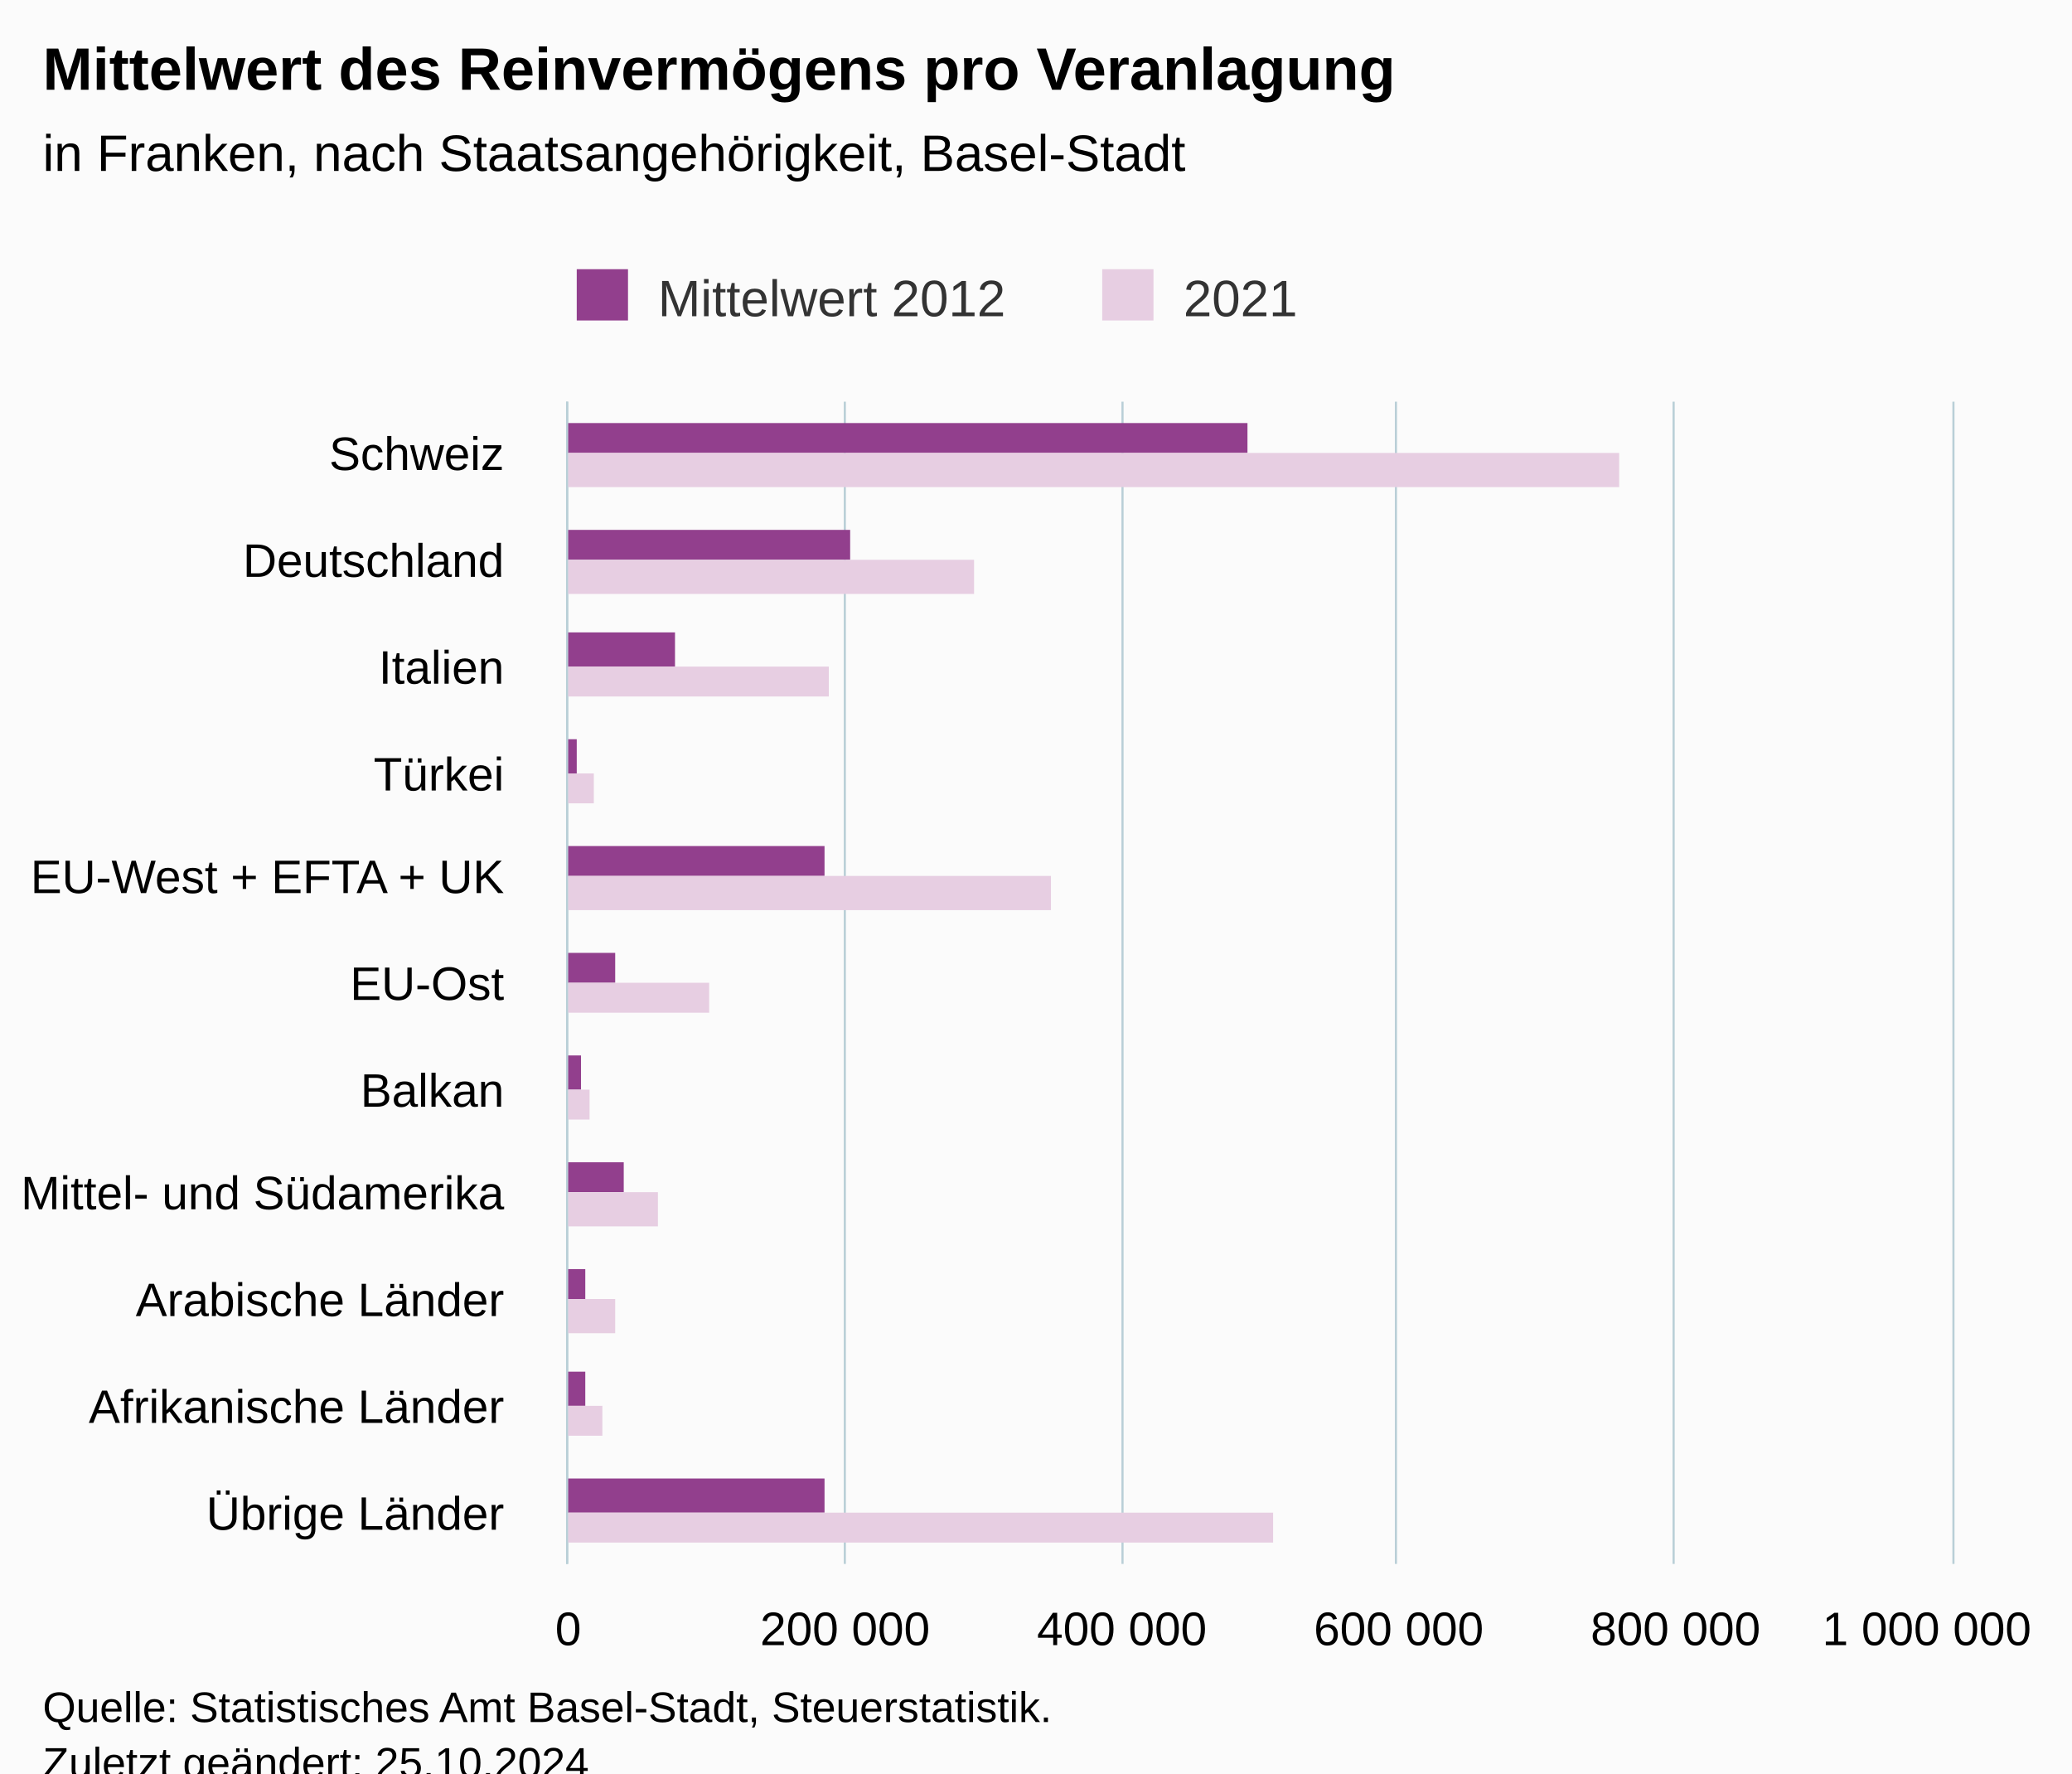
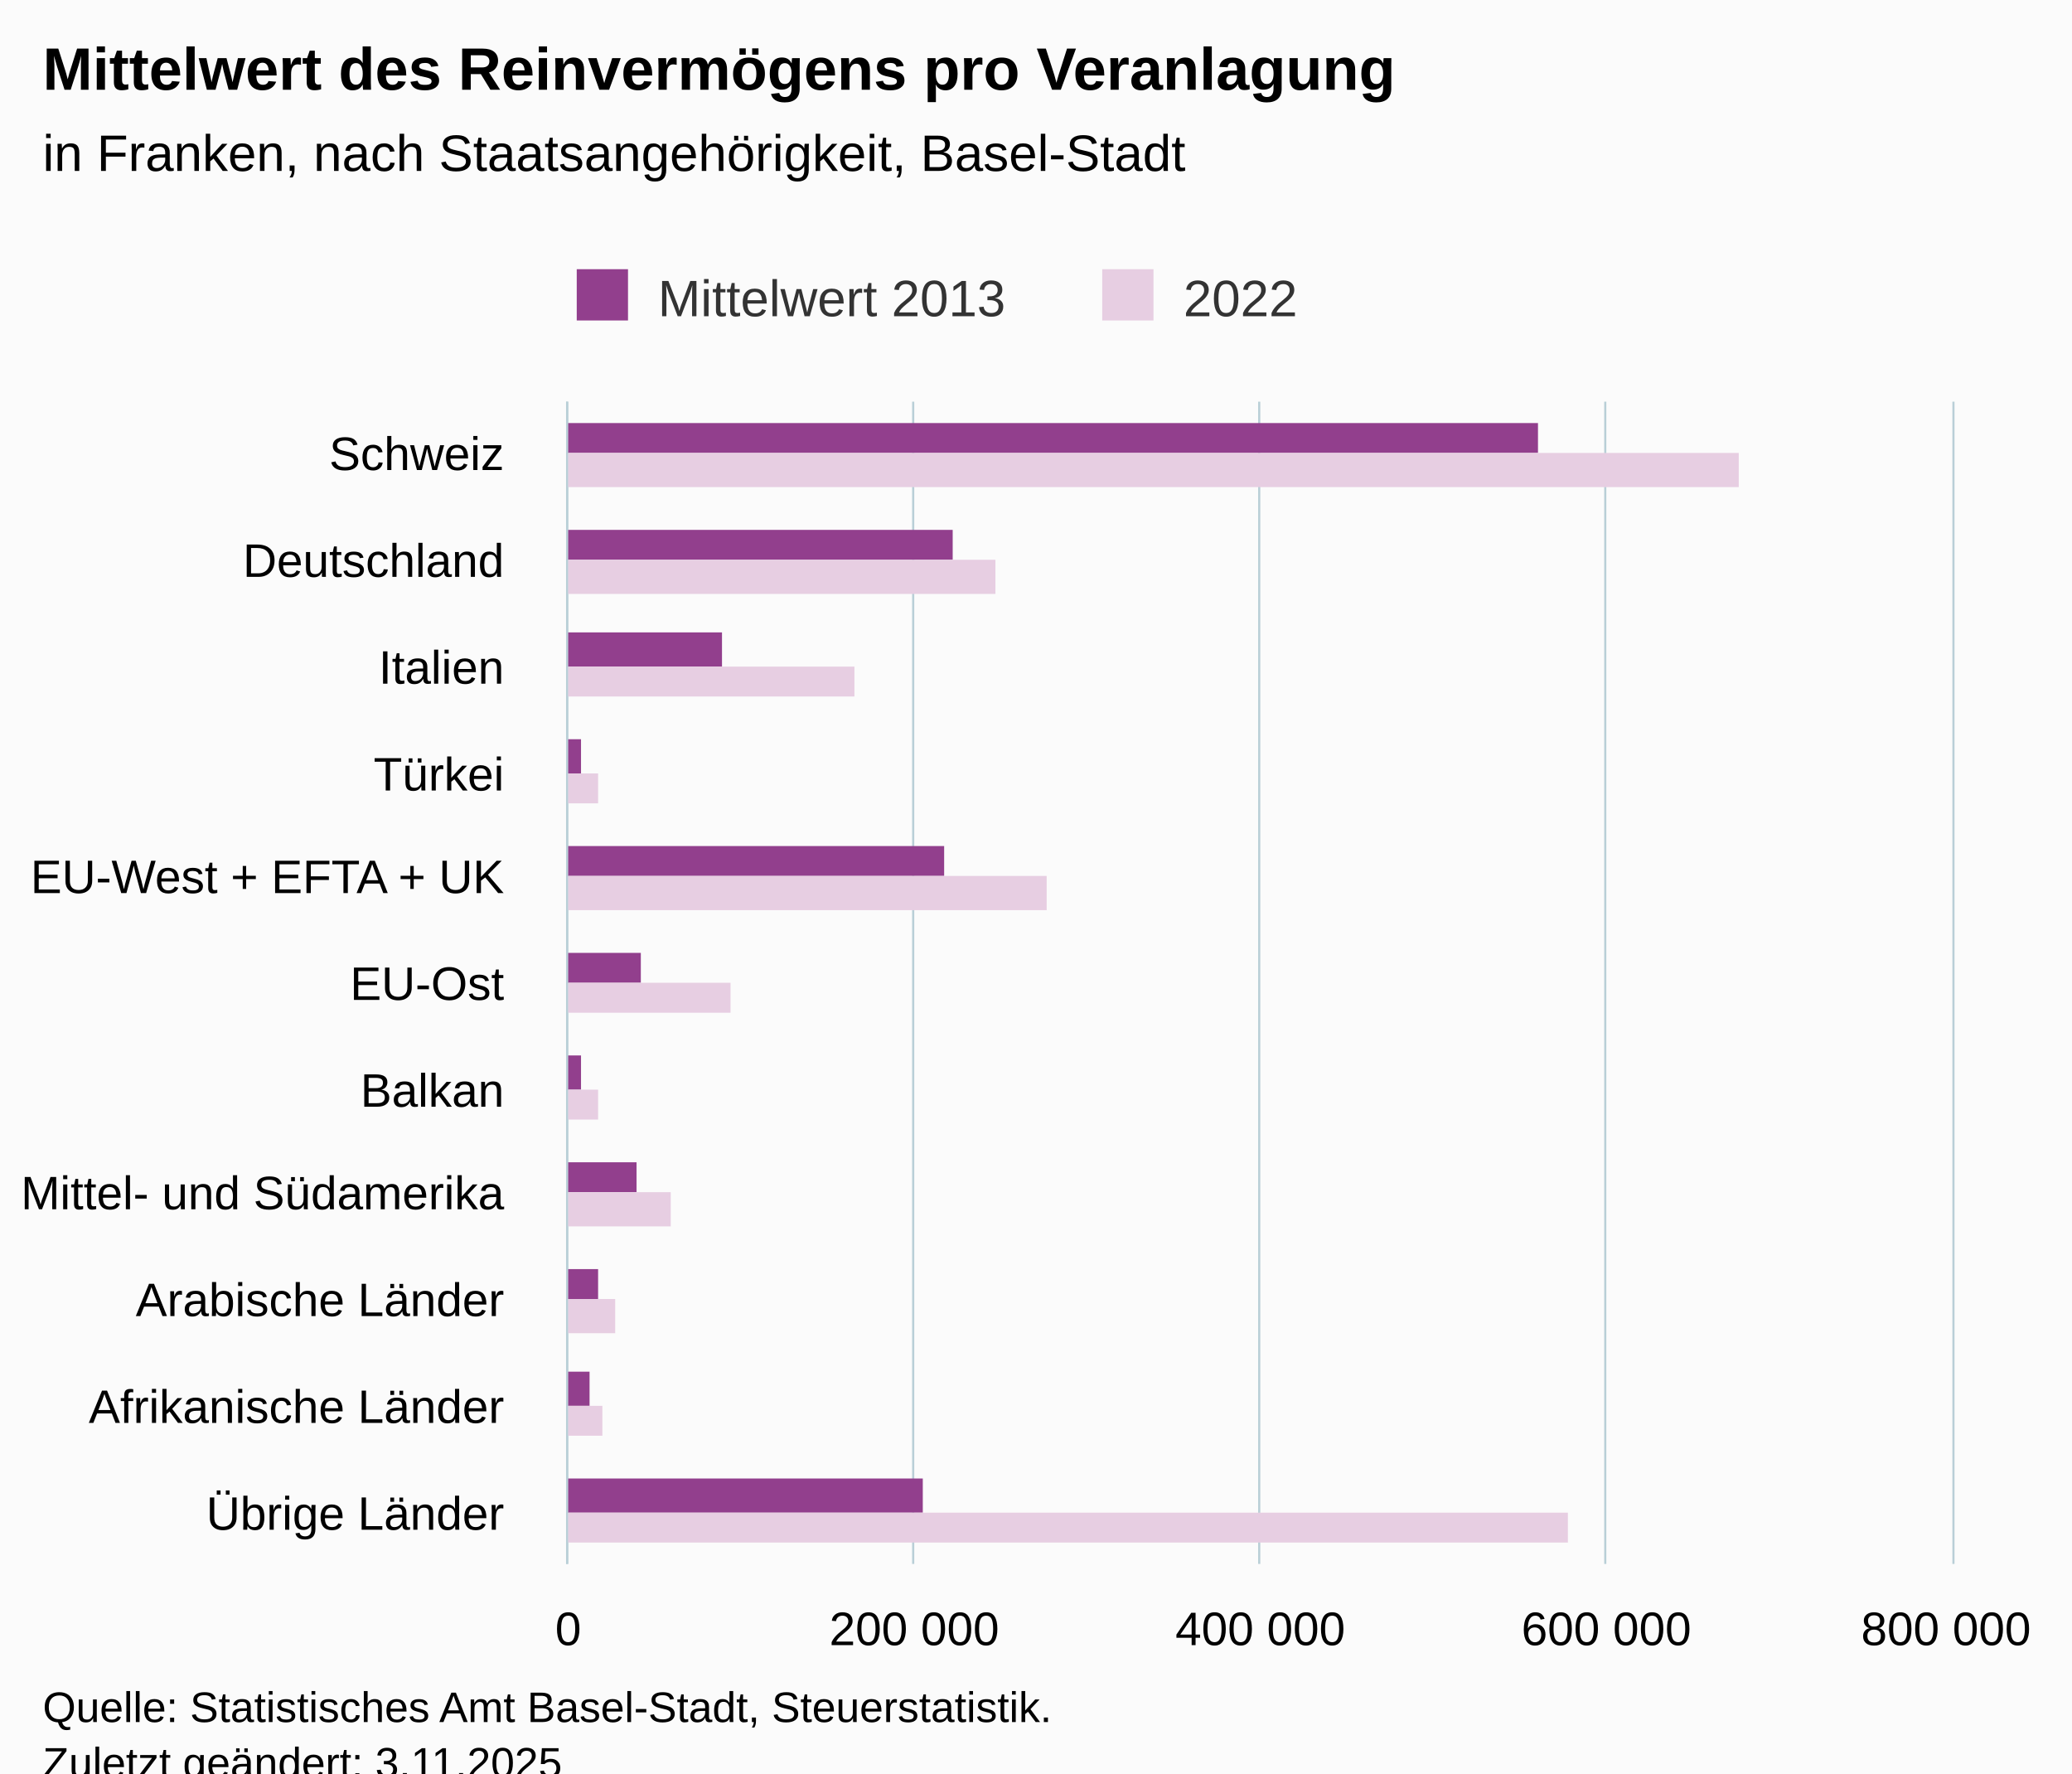
<svg xmlns="http://www.w3.org/2000/svg" version="1.1" class="highcharts-root" style="font-family:Arial;font-size:12px;" viewBox="0 0 485 415">
  <defs>
-     <clipPath id="highcharts-jxu6p9f-29-">
+     <clipPath id="highcharts-41390ee-29-">
      <rect x="0" y="0" width="272" height="324" fill="none" />
    </clipPath>
-     <clipPath id="highcharts-jxu6p9f-41-">
+     <clipPath id="highcharts-41390ee-41-">
      <rect x="0" y="0" width="272" height="324" fill="none" />
    </clipPath>
-     <clipPath id="highcharts-jxu6p9f-53-">
+     <clipPath id="highcharts-41390ee-53-">
      <rect x="133" y="94" width="324" height="272" fill="none" />
    </clipPath>
  </defs>
  <rect fill="#fbfbfb" class="highcharts-background" x="0" y="0" width="485" height="428" rx="0" ry="0" />
  <rect fill="none" class="highcharts-plot-background" x="133" y="94" width="324" height="272" />
  <g class="highcharts-pane-group" data-z-index="0" />
  <g class="highcharts-grid highcharts-xaxis-grid" data-z-index="1">
    <path fill="none" data-z-index="1" class="highcharts-grid-line" d="M 133 119.5 L 457 119.5" opacity="1" />
    <path fill="none" data-z-index="1" class="highcharts-grid-line" d="M 133 143.5 L 457 143.5" opacity="1" />
    <path fill="none" data-z-index="1" class="highcharts-grid-line" d="M 133 168.5 L 457 168.5" opacity="1" />
    <path fill="none" data-z-index="1" class="highcharts-grid-line" d="M 133 193.5 L 457 193.5" opacity="1" />
    <path fill="none" data-z-index="1" class="highcharts-grid-line" d="M 133 218.5 L 457 218.5" opacity="1" />
    <path fill="none" data-z-index="1" class="highcharts-grid-line" d="M 133 242.5 L 457 242.5" opacity="1" />
    <path fill="none" data-z-index="1" class="highcharts-grid-line" d="M 133 267.5 L 457 267.5" opacity="1" />
    <path fill="none" data-z-index="1" class="highcharts-grid-line" d="M 133 292.5 L 457 292.5" opacity="1" />
    <path fill="none" data-z-index="1" class="highcharts-grid-line" d="M 133 317.5 L 457 317.5" opacity="1" />
    <path fill="none" data-z-index="1" class="highcharts-grid-line" d="M 133 341.5 L 457 341.5" opacity="1" />
    <path fill="none" data-z-index="1" class="highcharts-grid-line" d="M 133 366.5 L 457 366.5" opacity="1" />
    <path fill="none" data-z-index="1" class="highcharts-grid-line" d="M 133 94.5 L 457 94.5" opacity="1" />
  </g>
  <g class="highcharts-grid highcharts-yaxis-grid" data-z-index="1">
    <path fill="none" stroke="#B9CFD7" stroke-width="0.5" data-z-index="1" class="highcharts-grid-line" d="M 132.75 94 L 132.75 366" opacity="1" />
-     <path fill="none" stroke="#B9CFD7" stroke-width="0.5" data-z-index="1" class="highcharts-grid-line" d="M 197.75 94 L 197.75 366" opacity="1" />
-     <path fill="none" stroke="#B9CFD7" stroke-width="0.5" data-z-index="1" class="highcharts-grid-line" d="M 262.75 94 L 262.75 366" opacity="1" />
-     <path fill="none" stroke="#B9CFD7" stroke-width="0.5" data-z-index="1" class="highcharts-grid-line" d="M 326.75 94 L 326.75 366" opacity="1" />
-     <path fill="none" stroke="#B9CFD7" stroke-width="0.5" data-z-index="1" class="highcharts-grid-line" d="M 391.75 94 L 391.75 366" opacity="1" />
+     <path fill="none" stroke="#B9CFD7" stroke-width="0.5" data-z-index="1" class="highcharts-grid-line" d="M 213.75 94 L 213.75 366" opacity="1" />
+     <path fill="none" stroke="#B9CFD7" stroke-width="0.5" data-z-index="1" class="highcharts-grid-line" d="M 294.75 94 L 294.75 366" opacity="1" />
+     <path fill="none" stroke="#B9CFD7" stroke-width="0.5" data-z-index="1" class="highcharts-grid-line" d="M 375.75 94 L 375.75 366" opacity="1" />
    <path fill="none" stroke="#B9CFD7" stroke-width="0.5" data-z-index="1" class="highcharts-grid-line" d="M 457.25 94 L 457.25 366" opacity="1" />
  </g>
  <rect fill="none" class="highcharts-plot-border" data-z-index="1" x="133" y="94" width="324" height="272" />
  <g class="highcharts-axis highcharts-xaxis" data-z-index="2">
    <path fill="none" class="highcharts-axis-line" stroke="#B9CFD7" stroke-width="0.5" data-z-index="7" d="M 132.75 94 L 132.75 366" />
  </g>
  <g class="highcharts-axis highcharts-yaxis" data-z-index="2">
    <path fill="none" class="highcharts-axis-line" data-z-index="7" d="M 133 366 L 457 366" />
  </g>
  <g class="highcharts-series-group" data-z-index="3">
-     <g class="highcharts-series highcharts-series-0 highcharts-column-series" data-z-index="0.1" opacity="1" transform="translate(457,366) rotate(90) scale(-1,1) scale(1 1)" clip-path="url(#highcharts-jxu6p9f-41-)">
-       <rect x="260" y="165" width="7" height="160" fill="#923F8D" opacity="1" class="highcharts-point" />
-       <rect x="235" y="258" width="7" height="67" fill="#923F8D" opacity="1" class="highcharts-point" />
-       <rect x="210" y="299" width="8" height="26" fill="#923F8D" opacity="1" class="highcharts-point" />
-       <rect x="185" y="322" width="8" height="3" fill="#923F8D" opacity="1" class="highcharts-point" />
-       <rect x="161" y="264" width="7" height="61" fill="#923F8D" opacity="1" class="highcharts-point" />
-       <rect x="136" y="313" width="7" height="12" fill="#923F8D" opacity="1" class="highcharts-point" />
+     <g class="highcharts-series highcharts-series-0 highcharts-column-series" data-z-index="0.1" opacity="1" transform="translate(457,366) rotate(90) scale(-1,1) scale(1 1)" clip-path="url(#highcharts-41390ee-41-)">
+       <rect x="260" y="97" width="7" height="228" fill="#923F8D" opacity="1" class="highcharts-point" />
+       <rect x="235" y="234" width="7" height="91" fill="#923F8D" opacity="1" class="highcharts-point" />
+       <rect x="210" y="288" width="8" height="37" fill="#923F8D" opacity="1" class="highcharts-point" />
+       <rect x="185" y="321" width="8" height="4" fill="#923F8D" opacity="1" class="highcharts-point" />
+       <rect x="161" y="236" width="7" height="89" fill="#923F8D" opacity="1" class="highcharts-point" />
+       <rect x="136" y="307" width="7" height="18" fill="#923F8D" opacity="1" class="highcharts-point" />
      <rect x="111" y="321" width="8" height="4" fill="#923F8D" opacity="1" class="highcharts-point" />
-       <rect x="87" y="311" width="7" height="14" fill="#923F8D" opacity="1" class="highcharts-point" />
-       <rect x="62" y="320" width="7" height="5" fill="#923F8D" opacity="1" class="highcharts-point" />
-       <rect x="37" y="320" width="8" height="5" fill="#923F8D" opacity="1" class="highcharts-point" />
-       <rect x="12" y="264" width="8" height="61" fill="#923F8D" opacity="1" class="highcharts-point" />
+       <rect x="87" y="308" width="7" height="17" fill="#923F8D" opacity="1" class="highcharts-point" />
+       <rect x="62" y="317" width="7" height="8" fill="#923F8D" opacity="1" class="highcharts-point" />
+       <rect x="37" y="319" width="8" height="6" fill="#923F8D" opacity="1" class="highcharts-point" />
+       <rect x="12" y="241" width="8" height="84" fill="#923F8D" opacity="1" class="highcharts-point" />
    </g>
    <g class="highcharts-markers highcharts-series-0 highcharts-column-series" data-z-index="0.1" opacity="1" transform="translate(457,366) rotate(90) scale(-1,1) scale(1 1)" clip-path="none" />
-     <g class="highcharts-series highcharts-series-1 highcharts-column-series" data-z-index="0.1" opacity="1" transform="translate(457,366) rotate(90) scale(-1,1) scale(1 1)" clip-path="url(#highcharts-jxu6p9f-41-)">
-       <rect x="252" y="78" width="8" height="247" fill="#E7CEE2" opacity="1" class="highcharts-point" />
-       <rect x="227" y="229" width="8" height="96" fill="#E7CEE2" opacity="1" class="highcharts-point" />
-       <rect x="203" y="263" width="7" height="62" fill="#E7CEE2" opacity="1" class="highcharts-point" />
-       <rect x="178" y="318" width="7" height="7" fill="#E7CEE2" opacity="1" class="highcharts-point" />
-       <rect x="153" y="211" width="8" height="114" fill="#E7CEE2" opacity="1" class="highcharts-point" />
-       <rect x="129" y="291" width="7" height="34" fill="#E7CEE2" opacity="1" class="highcharts-point" />
-       <rect x="104" y="319" width="7" height="6" fill="#E7CEE2" opacity="1" class="highcharts-point" />
-       <rect x="79" y="303" width="8" height="22" fill="#E7CEE2" opacity="1" class="highcharts-point" />
+     <g class="highcharts-series highcharts-series-1 highcharts-column-series" data-z-index="0.1" opacity="1" transform="translate(457,366) rotate(90) scale(-1,1) scale(1 1)" clip-path="url(#highcharts-41390ee-41-)">
+       <rect x="252" y="50" width="8" height="275" fill="#E7CEE2" opacity="1" class="highcharts-point" />
+       <rect x="227" y="224" width="8" height="101" fill="#E7CEE2" opacity="1" class="highcharts-point" />
+       <rect x="203" y="257" width="7" height="68" fill="#E7CEE2" opacity="1" class="highcharts-point" />
+       <rect x="178" y="317" width="7" height="8" fill="#E7CEE2" opacity="1" class="highcharts-point" />
+       <rect x="153" y="212" width="8" height="113" fill="#E7CEE2" opacity="1" class="highcharts-point" />
+       <rect x="129" y="286" width="7" height="39" fill="#E7CEE2" opacity="1" class="highcharts-point" />
+       <rect x="104" y="317" width="7" height="8" fill="#E7CEE2" opacity="1" class="highcharts-point" />
+       <rect x="79" y="300" width="8" height="25" fill="#E7CEE2" opacity="1" class="highcharts-point" />
      <rect x="54" y="313" width="8" height="12" fill="#E7CEE2" opacity="1" class="highcharts-point" />
      <rect x="30" y="316" width="7" height="9" fill="#E7CEE2" opacity="1" class="highcharts-point" />
-       <rect x="5" y="159" width="7" height="166" fill="#E7CEE2" opacity="1" class="highcharts-point" />
+       <rect x="5" y="90" width="7" height="235" fill="#E7CEE2" opacity="1" class="highcharts-point" />
    </g>
    <g class="highcharts-markers highcharts-series-1 highcharts-column-series" data-z-index="0.1" opacity="1" transform="translate(457,366) rotate(90) scale(-1,1) scale(1 1)" clip-path="none" />
  </g>
  <text x="10" text-anchor="start" class="highcharts-title" data-z-index="4" style="color:#000000;font-size:14px;font-weight:bold;fill:#000000;" y="21">
    <tspan>Mittelwert des Reinvermögens pro Veranlagung</tspan>
  </text>
  <text x="10" text-anchor="start" class="highcharts-subtitle" data-z-index="4" style="color:#000000;font-size:12px;font-weight:normal;fill:#000000;" y="40">
    <tspan>in Franken, nach Staatsangehörigkeit, Basel-Stadt</tspan>
  </text>
  <text x="10" text-anchor="start" class="highcharts-caption" data-z-index="4" style="color:#666666;fill:#666666;" y="400" />
  <g class="highcharts-legend" data-z-index="7" transform="translate(125,56)">
    <rect fill="none" class="highcharts-legend-box" rx="0" ry="0" x="0" y="0" width="188" height="26" visibility="visible" />
    <g data-z-index="1">
      <g>
        <g class="highcharts-legend-item highcharts-column-series highcharts-color-undefined highcharts-series-0" data-z-index="1" transform="translate(8,3)">
          <text x="21" style="color:#333333;cursor:pointer;font-size:12px;font-weight:normal;fill:#333333;" text-anchor="start" data-z-index="2" y="15">
-             <tspan>Mittelwert 2012</tspan>
+             <tspan>Mittelwert 2013</tspan>
          </text>
          <rect x="2" y="4" width="12" height="12" fill="#923F8D" class="highcharts-point" data-z-index="3" />
        </g>
        <g class="highcharts-legend-item highcharts-column-series highcharts-color-undefined highcharts-series-1" data-z-index="1" transform="translate(131,3)">
          <text x="21" y="15" style="color:#333333;cursor:pointer;font-size:12px;font-weight:normal;fill:#333333;" text-anchor="start" data-z-index="2">
-             <tspan>2021</tspan>
+             <tspan>2022</tspan>
          </text>
          <rect x="2" y="4" width="12" height="12" fill="#E7CEE2" class="highcharts-point" data-z-index="3" />
        </g>
      </g>
    </g>
  </g>
  <g class="highcharts-axis-labels highcharts-xaxis-labels" data-z-index="7">
    <text x="118" style="color:#000000;cursor:default;font-size:11px;fill:#000000;" text-anchor="end" transform="translate(0,0)" y="110" opacity="1">Schweiz</text>
    <text x="118" style="color:#000000;cursor:default;font-size:11px;fill:#000000;" text-anchor="end" transform="translate(0,0)" y="135" opacity="1">Deutschland</text>
    <text x="118" style="color:#000000;cursor:default;font-size:11px;fill:#000000;" text-anchor="end" transform="translate(0,0)" y="160" opacity="1">Italien</text>
    <text x="118" style="color:#000000;cursor:default;font-size:11px;fill:#000000;" text-anchor="end" transform="translate(0,0)" y="185" opacity="1">Türkei</text>
    <text x="118" style="color:#000000;cursor:default;font-size:11px;fill:#000000;" text-anchor="end" transform="translate(0,0)" y="209" opacity="1">
      <tspan>EU-West + EFTA + UK</tspan>
    </text>
    <text x="118" style="color:#000000;cursor:default;font-size:11px;fill:#000000;" text-anchor="end" transform="translate(0,0)" y="234" opacity="1">EU-Ost</text>
    <text x="118" style="color:#000000;cursor:default;font-size:11px;fill:#000000;" text-anchor="end" transform="translate(0,0)" y="259" opacity="1">Balkan</text>
    <text x="118" style="color:#000000;cursor:default;font-size:11px;fill:#000000;" text-anchor="end" transform="translate(0,0)" y="283" opacity="1">
      <tspan>Mittel- und Südamerika</tspan>
    </text>
    <text x="118" style="color:#000000;cursor:default;font-size:11px;fill:#000000;" text-anchor="end" transform="translate(0,0)" y="308" opacity="1">
      <tspan>Arabische Länder</tspan>
    </text>
    <text x="118" style="color:#000000;cursor:default;font-size:11px;fill:#000000;" text-anchor="end" transform="translate(0,0)" y="333" opacity="1">
      <tspan>Afrikanische Länder</tspan>
    </text>
    <text x="118" style="color:#000000;cursor:default;font-size:11px;fill:#000000;" text-anchor="end" transform="translate(0,0)" y="358" opacity="1">
      <tspan>Übrige Länder</tspan>
    </text>
  </g>
  <g class="highcharts-axis-labels highcharts-yaxis-labels" data-z-index="7">
    <text x="133" style="color:#000000;cursor:default;font-size:11px;fill:#000000;" text-anchor="middle" transform="translate(0,0)" y="385" opacity="1">0</text>
-     <text x="197.8" style="color:#000000;cursor:default;font-size:11px;fill:#000000;" text-anchor="middle" transform="translate(0,0)" y="385" opacity="1">
+     <text x="214" style="color:#000000;cursor:default;font-size:11px;fill:#000000;" text-anchor="middle" transform="translate(0,0)" y="385" opacity="1">
      <tspan>200 000</tspan>
    </text>
-     <text x="262.6" style="color:#000000;cursor:default;font-size:11px;fill:#000000;" text-anchor="middle" transform="translate(0,0)" y="385" opacity="1">
+     <text x="295" style="color:#000000;cursor:default;font-size:11px;fill:#000000;" text-anchor="middle" transform="translate(0,0)" y="385" opacity="1">
      <tspan>400 000</tspan>
    </text>
-     <text x="327.4" style="color:#000000;cursor:default;font-size:11px;fill:#000000;" text-anchor="middle" transform="translate(0,0)" y="385" opacity="1">
+     <text x="376" style="color:#000000;cursor:default;font-size:11px;fill:#000000;" text-anchor="middle" transform="translate(0,0)" y="385" opacity="1">
      <tspan>600 000</tspan>
    </text>
-     <text x="392.2" style="color:#000000;cursor:default;font-size:11px;fill:#000000;" text-anchor="middle" transform="translate(0,0)" y="385" opacity="1">
+     <text x="455.5" style="color:#000000;cursor:default;font-size:11px;fill:#000000;" text-anchor="middle" transform="translate(0,0)" y="385" opacity="1">
      <tspan>800 000</tspan>
-     </text>
-     <text x="451" style="color:#000000;cursor:default;font-size:11px;fill:#000000;" text-anchor="middle" transform="translate(0,0)" y="385" opacity="1">
-       <tspan>1 000 000</tspan>
    </text>
  </g>
  <text x="10" class="highcharts-credits" text-anchor="start" data-z-index="8" style="cursor:default;color:#000000;font-size:10px;fill:#000000;" y="403">
    <tspan>Quelle: Statistisches Amt Basel-Stadt, Steuerstatistik.</tspan>
-     <tspan x="10" dy="13">Zuletzt geändert: 25.10.2024</tspan>
+     <tspan x="10" dy="13">Zuletzt geändert: 3.11.2025</tspan>
  </text>
-   <g class="highcharts-control-points" data-z-index="99" clip-path="url(#highcharts-jxu6p9f-53-)" />
+   <g class="highcharts-control-points" data-z-index="99" clip-path="url(#highcharts-41390ee-53-)" />
</svg>
